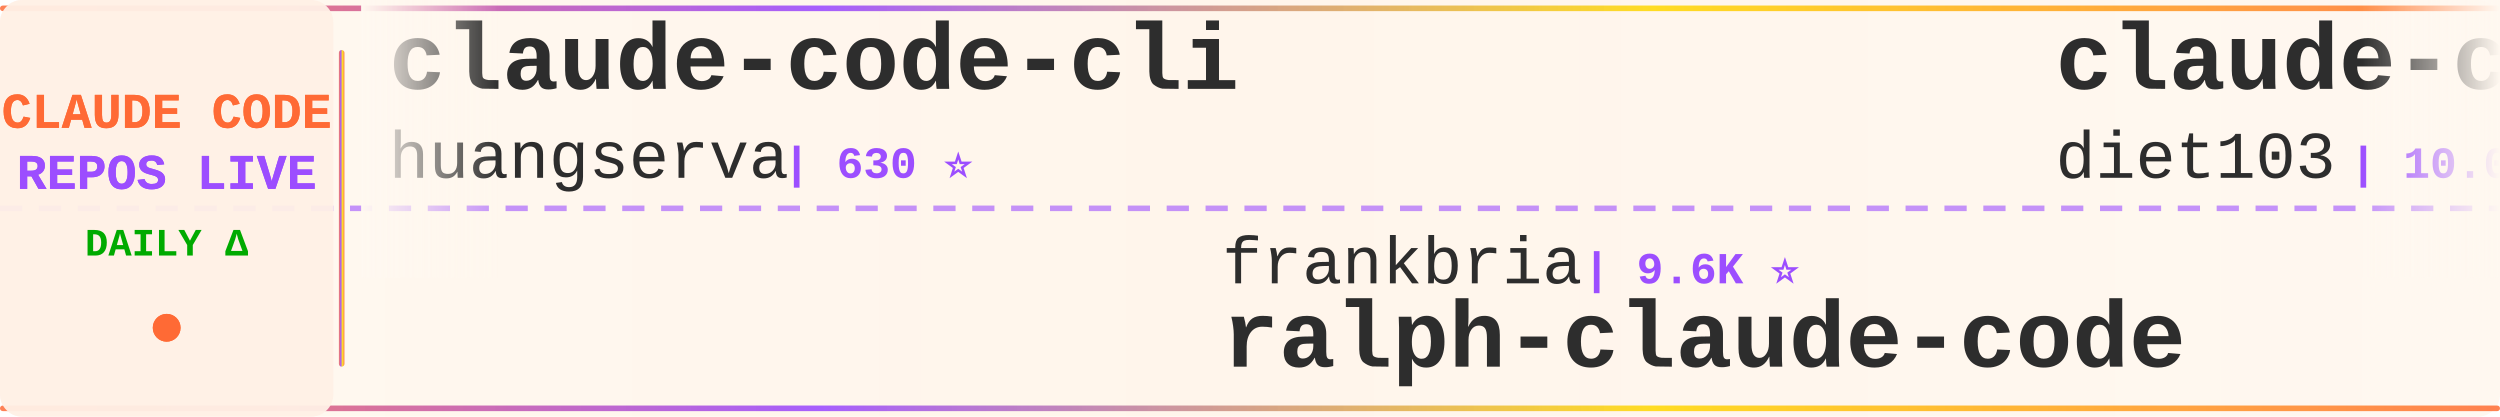
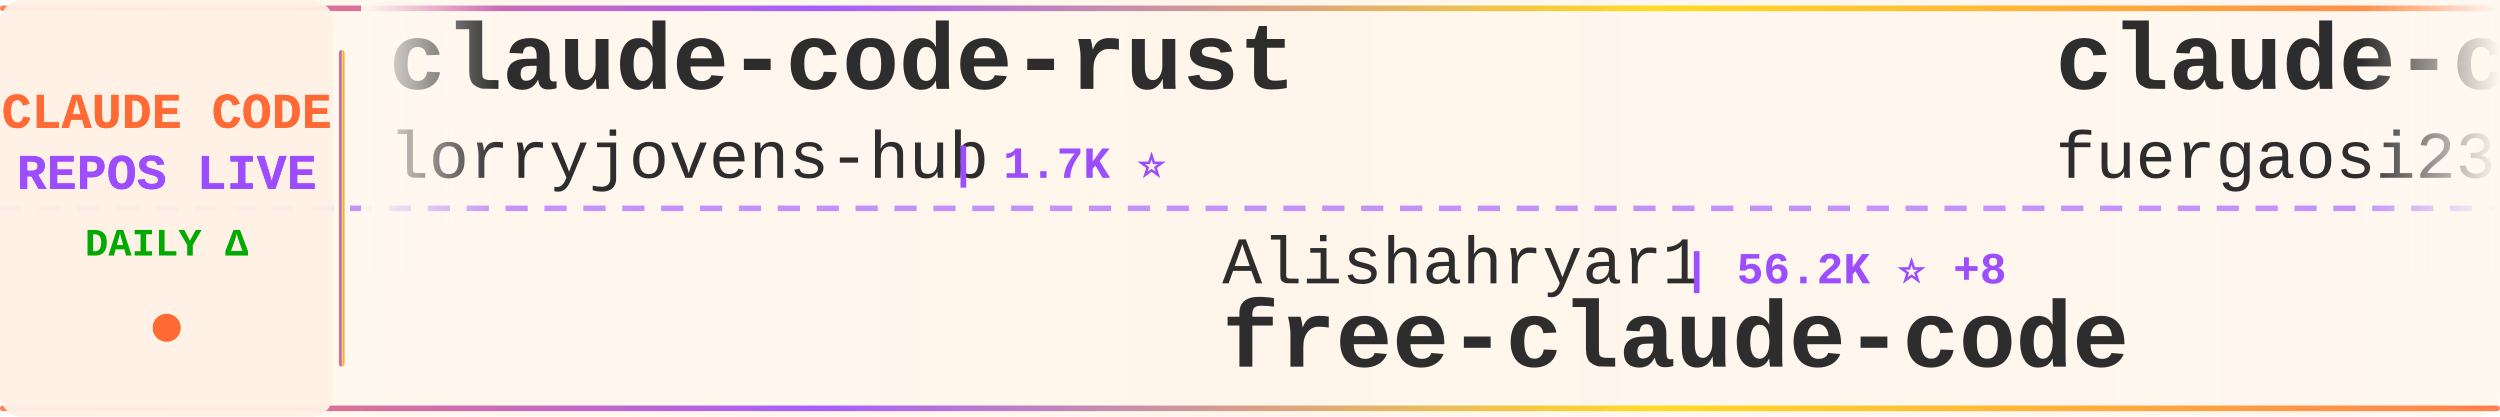
<svg xmlns="http://www.w3.org/2000/svg" width="900" height="150">
  <defs>
    <linearGradient id="tickerBg" x1="0%" y1="0%" x2="100%" y2="0%">
      <stop offset="0%" style="stop-color:#fff8f0;stop-opacity:0.98" />
      <stop offset="50%" style="stop-color:#fff5eb;stop-opacity:1" />
      <stop offset="100%" style="stop-color:#fff8f0;stop-opacity:0.98" />
    </linearGradient>
    <linearGradient id="borderGrad" x1="0%" y1="0%" x2="100%" y2="0%">
      <stop offset="0%" style="stop-color:#FF6B35;stop-opacity:0.85">
        <animate attributeName="stop-opacity" values="0.85;1;0.85" dur="2s" repeatCount="indefinite" />
      </stop>
      <stop offset="33%" style="stop-color:#9C4EFF;stop-opacity:0.9">
        <animate attributeName="stop-opacity" values="0.9;1;0.9" dur="2.2s" repeatCount="indefinite" />
      </stop>
      <stop offset="66%" style="stop-color:#FFD700;stop-opacity:0.85">
        <animate attributeName="stop-opacity" values="0.85;1;0.85" dur="1.8s" repeatCount="indefinite" />
      </stop>
      <stop offset="100%" style="stop-color:#FF6B35;stop-opacity:0.85">
        <animate attributeName="stop-opacity" values="0.85;1;0.85" dur="2s" repeatCount="indefinite" />
      </stop>
    </linearGradient>
    <filter id="textGlow">
      <feGaussianBlur stdDeviation="0.15" result="coloredBlur" />
      <feMerge>
        <feMergeNode in="coloredBlur" />
        <feMergeNode in="SourceGraphic" />
      </feMerge>
    </filter>
    <filter id="metricGlow">
      <feGaussianBlur stdDeviation="0.2" result="coloredBlur" />
      <feMerge>
        <feMergeNode in="coloredBlur" />
        <feMergeNode in="SourceGraphic" />
      </feMerge>
    </filter>
    <linearGradient id="leftFade" x1="0%" y1="0%" x2="100%" y2="0%">
      <stop offset="0%" style="stop-color:#fff8f0;stop-opacity:1" />
      <stop offset="100%" style="stop-color:#fff8f0;stop-opacity:0" />
    </linearGradient>
    <linearGradient id="rightFade" x1="0%" y1="0%" x2="100%" y2="0%">
      <stop offset="0%" style="stop-color:#fff8f0;stop-opacity:0" />
      <stop offset="100%" style="stop-color:#fff8f0;stop-opacity:1" />
    </linearGradient>
  </defs>
  <rect width="900" height="150" fill="url(#tickerBg)" rx="8" />
  <rect x="0" y="2" width="900" height="2" fill="url(#borderGrad)" rx="1" />
  <rect x="0" y="146" width="900" height="2" fill="url(#borderGrad)" rx="1" />
  <line x1="0" y1="75" x2="900" y2="75" stroke="#9C4EFF" stroke-width="2" stroke-dasharray="8 6" opacity="0.6" />
  <rect x="0" y="0" width="120" height="150" fill="#fff0e6" opacity="0.95" rx="8" />
  <text x="60" y="46" font-family="'Courier New', monospace" font-size="18" font-weight="bold" fill="#FF6B35" text-anchor="middle" filter="url(#textGlow)">
    CLAUDE CODE
  </text>
  <text x="60" y="68" font-family="'Courier New', monospace" font-size="18" font-weight="bold" fill="#9C4EFF" text-anchor="middle" filter="url(#textGlow)">
    REPOS LIVE
  </text>
  <text x="60" y="92" font-family="'Courier New', monospace" font-size="14" font-weight="bold" fill="#00aa00" text-anchor="middle">
    DAILY Δ
  </text>
  <circle cx="60" cy="118" r="5" fill="#FF6B35" filter="url(#metricGlow)">
    <animate attributeName="r" values="4;6;4" dur="1.5s" repeatCount="indefinite" />
    <animate attributeName="opacity" values="0.6;1;0.6" dur="1.5s" repeatCount="indefinite" />
  </circle>
  <rect x="122" y="18" width="2" height="114" fill="url(#borderGrad)" rx="1" />
  <clipPath id="tickerClip">
    <rect x="130" y="0" width="770" height="150" />
  </clipPath>
  <g clip-path="url(#tickerClip)">
    <g id="tickerItems">
      <animateTransform attributeName="transform" attributeType="XML" type="translate" from="0 0" to="-3000 0" dur="54s" repeatCount="indefinite" />
      <g transform="translate(0, 0)">
-         <text x="140" y="32" font-family="'Courier New', monospace" font-size="34" font-weight="bold" fill="#2d2d2d">claude-code-cli</text>
-         <text x="140" y="64" font-family="'Courier New', monospace" font-size="24" font-weight="normal" fill="#2d2d2d" opacity="1.0">huangserva</text>
-         <text x="282" y="64" font-family="'Courier New', monospace" font-size="16" font-weight="bold" fill="#9C4EFF"> | 630 ⭐</text>
+         <text x="140" y="32" font-family="'Courier New', monospace" font-size="34" font-weight="bold" fill="#2d2d2d">claude-code-rust</text>
+         <text x="140" y="64" font-family="'Courier New', monospace" font-size="24" font-weight="normal" fill="#2d2d2d" opacity="1.0">lorryjovens-hub</text>
+         <text x="342" y="64" font-family="'Courier New', monospace" font-size="16" font-weight="bold" fill="#9C4EFF"> | 1.7K ⭐</text>
      </g>
      <g transform="translate(300, 0)">
-         <text x="140" y="102" font-family="'Courier New', monospace" font-size="24" font-weight="normal" fill="#2d2d2d" opacity="1.0">frankbria</text>
-         <text x="270" y="102" font-family="'Courier New', monospace" font-size="16" font-weight="bold" fill="#9C4EFF"> | 9.6K ⭐</text>
-         <text x="140" y="132" font-family="'Courier New', monospace" font-size="34" font-weight="bold" fill="#2d2d2d">ralph-claude-code</text>
+         <text x="140" y="102" font-family="'Courier New', monospace" font-size="24" font-weight="normal" fill="#2d2d2d" opacity="1.0">Alishahryar1</text>
+         <text x="306" y="102" font-family="'Courier New', monospace" font-size="16" font-weight="bold" fill="#9C4EFF"> | 56.2K ⭐ +8</text>
+         <text x="140" y="132" font-family="'Courier New', monospace" font-size="34" font-weight="bold" fill="#2d2d2d">free-claude-code</text>
      </g>
      <g transform="translate(600, 0)">
-         <text x="140" y="32" font-family="'Courier New', monospace" font-size="34" font-weight="bold" fill="#2d2d2d">claude-code-infrastructu...</text>
-         <text x="140" y="64" font-family="'Courier New', monospace" font-size="24" font-weight="normal" fill="#2d2d2d" opacity="1.0">diet103</text>
-         <text x="246" y="64" font-family="'Courier New', monospace" font-size="16" font-weight="bold" fill="#9C4EFF"> | 10.0K ⭐</text>
+         <text x="140" y="32" font-family="'Courier New', monospace" font-size="34" font-weight="bold" fill="#2d2d2d">claude-code-proxy</text>
+         <text x="140" y="64" font-family="'Courier New', monospace" font-size="24" font-weight="normal" fill="#2d2d2d" opacity="1.0">fuergaosi233</text>
+         <text x="306" y="64" font-family="'Courier New', monospace" font-size="16" font-weight="bold" fill="#9C4EFF"> | 2.8K ⭐</text>
      </g>
      <g transform="translate(900, 0)">
-         <text x="140" y="102" font-family="'Courier New', monospace" font-size="24" font-weight="normal" fill="#2d2d2d" opacity="1.0">techjarves</text>
-         <text x="282" y="102" font-family="'Courier New', monospace" font-size="16" font-weight="bold" fill="#9C4EFF"> | 1.5K ⭐</text>
-         <text x="140" y="132" font-family="'Courier New', monospace" font-size="34" font-weight="bold" fill="#2d2d2d">ClaudeCode-Portable</text>
-       </g>
-       <g transform="translate(1200, 0)">
-         <text x="140" y="32" font-family="'Courier New', monospace" font-size="34" font-weight="bold" fill="#2d2d2d">ClaudeCode</text>
-         <text x="140" y="64" font-family="'Courier New', monospace" font-size="24" font-weight="normal" fill="#2d2d2d" opacity="1.0">guanshan</text>
-         <text x="258" y="64" font-family="'Courier New', monospace" font-size="16" font-weight="bold" fill="#9C4EFF"> | 60 ⭐</text>
-       </g>
-       <g transform="translate(1500, 0)">
-         <text x="140" y="102" font-family="'Courier New', monospace" font-size="24" font-weight="normal" fill="#2d2d2d" opacity="1.0">rohitg00</text>
-         <text x="258" y="102" font-family="'Courier New', monospace" font-size="16" font-weight="bold" fill="#9C4EFF"> | 2.7K ⭐</text>
-         <text x="140" y="132" font-family="'Courier New', monospace" font-size="34" font-weight="bold" fill="#2d2d2d">awesome-claude-code-tool...</text>
-       </g>
-       <g transform="translate(1800, 0)">
-         <text x="140" y="32" font-family="'Courier New', monospace" font-size="34" font-weight="bold" fill="#2d2d2d">claude-code-my-workflow</text>
-         <text x="140" y="64" font-family="'Courier New', monospace" font-size="24" font-weight="normal" fill="#2d2d2d" opacity="1.0">pedrohcgs</text>
-         <text x="270" y="64" font-family="'Courier New', monospace" font-size="16" font-weight="bold" fill="#9C4EFF"> | 1.6K ⭐</text>
-       </g>
-       <g transform="translate(2100, 0)">
        <text x="140" y="102" font-family="'Courier New', monospace" font-size="24" font-weight="normal" fill="#2d2d2d" opacity="1.0">LING71671</text>
        <text x="270" y="102" font-family="'Courier New', monospace" font-size="16" font-weight="bold" fill="#9C4EFF"> | 958 ⭐</text>
        <text x="140" y="132" font-family="'Courier New', monospace" font-size="34" font-weight="bold" fill="#2d2d2d">Open-ClaudeCode</text>
      </g>
+       <g transform="translate(1200, 0)">
+         <text x="140" y="32" font-family="'Courier New', monospace" font-size="34" font-weight="bold" fill="#2d2d2d">Auto-claude-code-researc...</text>
+         <text x="140" y="64" font-family="'Courier New', monospace" font-size="24" font-weight="normal" fill="#2d2d2d" opacity="1.0">wanshuiyin</text>
+         <text x="282" y="64" font-family="'Courier New', monospace" font-size="16" font-weight="bold" fill="#9C4EFF"> | 16.8K ⭐ +5</text>
+       </g>
+       <g transform="translate(1500, 0)">
+         <text x="140" y="102" font-family="'Courier New', monospace" font-size="24" font-weight="normal" fill="#2d2d2d" opacity="1.0">https-deeplearning-ai</text>
+         <text x="414" y="102" font-family="'Courier New', monospace" font-size="16" font-weight="bold" fill="#9C4EFF"> | 554 ⭐</text>
+         <text x="140" y="132" font-family="'Courier New', monospace" font-size="34" font-weight="bold" fill="#2d2d2d">sc-claude-code-files</text>
+       </g>
+       <g transform="translate(1800, 0)">
+         <text x="140" y="32" font-family="'Courier New', monospace" font-size="34" font-weight="bold" fill="#2d2d2d">claude-code-ultimate-gui...</text>
+         <text x="140" y="64" font-family="'Courier New', monospace" font-size="24" font-weight="normal" fill="#2d2d2d" opacity="1.0">FlorianBruniaux</text>
+         <text x="342" y="64" font-family="'Courier New', monospace" font-size="16" font-weight="bold" fill="#9C4EFF"> | 6.1K ⭐ +1</text>
+       </g>
+       <g transform="translate(2100, 0)">
+         <text x="140" y="102" font-family="'Courier New', monospace" font-size="24" font-weight="normal" fill="#2d2d2d" opacity="1.0">liuup</text>
+         <text x="222" y="102" font-family="'Courier New', monospace" font-size="16" font-weight="bold" fill="#9C4EFF"> | 4.0K ⭐ +1</text>
+         <text x="140" y="132" font-family="'Courier New', monospace" font-size="34" font-weight="bold" fill="#2d2d2d">claude-code-analysis</text>
+       </g>
      <g transform="translate(2400, 0)">
-         <text x="140" y="32" font-family="'Courier New', monospace" font-size="34" font-weight="bold" fill="#2d2d2d">claude-code-source-code-...</text>
-         <text x="140" y="64" font-family="'Courier New', monospace" font-size="24" font-weight="normal" fill="#2d2d2d" opacity="1.0">ghuntley</text>
-         <text x="258" y="64" font-family="'Courier New', monospace" font-size="16" font-weight="bold" fill="#9C4EFF"> | 991 ⭐ +991</text>
+         <text x="140" y="32" font-family="'Courier New', monospace" font-size="34" font-weight="bold" fill="#2d2d2d">claude-code-action</text>
+         <text x="140" y="64" font-family="'Courier New', monospace" font-size="24" font-weight="normal" fill="#2d2d2d" opacity="1.0">anthropics</text>
+         <text x="282" y="64" font-family="'Courier New', monospace" font-size="16" font-weight="bold" fill="#9C4EFF"> | 9.2K ⭐ +3</text>
      </g>
      <g transform="translate(2700, 0)">
-         <text x="140" y="102" font-family="'Courier New', monospace" font-size="24" font-weight="normal" fill="#2d2d2d" opacity="1.0">asgeirtj</text>
-         <text x="258" y="102" font-family="'Courier New', monospace" font-size="16" font-weight="bold" fill="#9C4EFF"> | 68.6K ⭐ +8</text>
-         <text x="140" y="132" font-family="'Courier New', monospace" font-size="34" font-weight="bold" fill="#2d2d2d">system_prompts_leaks</text>
+         <text x="140" y="102" font-family="'Courier New', monospace" font-size="24" font-weight="normal" fill="#2d2d2d" opacity="1.0">Windy3f3f3f3f</text>
+         <text x="318" y="102" font-family="'Courier New', monospace" font-size="16" font-weight="bold" fill="#9C4EFF"> | 2.7K ⭐</text>
+         <text x="140" y="132" font-family="'Courier New', monospace" font-size="34" font-weight="bold" fill="#2d2d2d">claude-code-from-scratch</text>
      </g>
      <g transform="translate(3000, 0)">
-         <text x="140" y="32" font-family="'Courier New', monospace" font-size="34" font-weight="bold" fill="#2d2d2d">claude-code-cli</text>
-         <text x="140" y="64" font-family="'Courier New', monospace" font-size="24" font-weight="normal" fill="#2d2d2d" opacity="1.0">huangserva</text>
-         <text x="282" y="64" font-family="'Courier New', monospace" font-size="16" font-weight="bold" fill="#9C4EFF"> | 630 ⭐</text>
+         <text x="140" y="32" font-family="'Courier New', monospace" font-size="34" font-weight="bold" fill="#2d2d2d">claude-code-rust</text>
+         <text x="140" y="64" font-family="'Courier New', monospace" font-size="24" font-weight="normal" fill="#2d2d2d" opacity="1.0">lorryjovens-hub</text>
+         <text x="342" y="64" font-family="'Courier New', monospace" font-size="16" font-weight="bold" fill="#9C4EFF"> | 1.7K ⭐</text>
      </g>
      <g transform="translate(3300, 0)">
-         <text x="140" y="102" font-family="'Courier New', monospace" font-size="24" font-weight="normal" fill="#2d2d2d" opacity="1.0">frankbria</text>
-         <text x="270" y="102" font-family="'Courier New', monospace" font-size="16" font-weight="bold" fill="#9C4EFF"> | 9.6K ⭐</text>
-         <text x="140" y="132" font-family="'Courier New', monospace" font-size="34" font-weight="bold" fill="#2d2d2d">ralph-claude-code</text>
+         <text x="140" y="102" font-family="'Courier New', monospace" font-size="24" font-weight="normal" fill="#2d2d2d" opacity="1.0">Alishahryar1</text>
+         <text x="306" y="102" font-family="'Courier New', monospace" font-size="16" font-weight="bold" fill="#9C4EFF"> | 56.2K ⭐ +8</text>
+         <text x="140" y="132" font-family="'Courier New', monospace" font-size="34" font-weight="bold" fill="#2d2d2d">free-claude-code</text>
      </g>
      <g transform="translate(3600, 0)">
-         <text x="140" y="32" font-family="'Courier New', monospace" font-size="34" font-weight="bold" fill="#2d2d2d">claude-code-infrastructu...</text>
-         <text x="140" y="64" font-family="'Courier New', monospace" font-size="24" font-weight="normal" fill="#2d2d2d" opacity="1.0">diet103</text>
-         <text x="246" y="64" font-family="'Courier New', monospace" font-size="16" font-weight="bold" fill="#9C4EFF"> | 10.0K ⭐</text>
+         <text x="140" y="32" font-family="'Courier New', monospace" font-size="34" font-weight="bold" fill="#2d2d2d">claude-code-proxy</text>
+         <text x="140" y="64" font-family="'Courier New', monospace" font-size="24" font-weight="normal" fill="#2d2d2d" opacity="1.0">fuergaosi233</text>
+         <text x="306" y="64" font-family="'Courier New', monospace" font-size="16" font-weight="bold" fill="#9C4EFF"> | 2.8K ⭐</text>
      </g>
      <g transform="translate(3900, 0)">
-         <text x="140" y="102" font-family="'Courier New', monospace" font-size="24" font-weight="normal" fill="#2d2d2d" opacity="1.0">techjarves</text>
-         <text x="282" y="102" font-family="'Courier New', monospace" font-size="16" font-weight="bold" fill="#9C4EFF"> | 1.5K ⭐</text>
-         <text x="140" y="132" font-family="'Courier New', monospace" font-size="34" font-weight="bold" fill="#2d2d2d">ClaudeCode-Portable</text>
+         <text x="140" y="102" font-family="'Courier New', monospace" font-size="24" font-weight="normal" fill="#2d2d2d" opacity="1.0">LING71671</text>
+         <text x="270" y="102" font-family="'Courier New', monospace" font-size="16" font-weight="bold" fill="#9C4EFF"> | 958 ⭐</text>
+         <text x="140" y="132" font-family="'Courier New', monospace" font-size="34" font-weight="bold" fill="#2d2d2d">Open-ClaudeCode</text>
      </g>
    </g>
  </g>
  <rect x="130" y="0" width="50" height="100" fill="url(#leftFade)" />
  <rect x="850" y="0" width="50" height="100" fill="url(#rightFade)" />
</svg>
